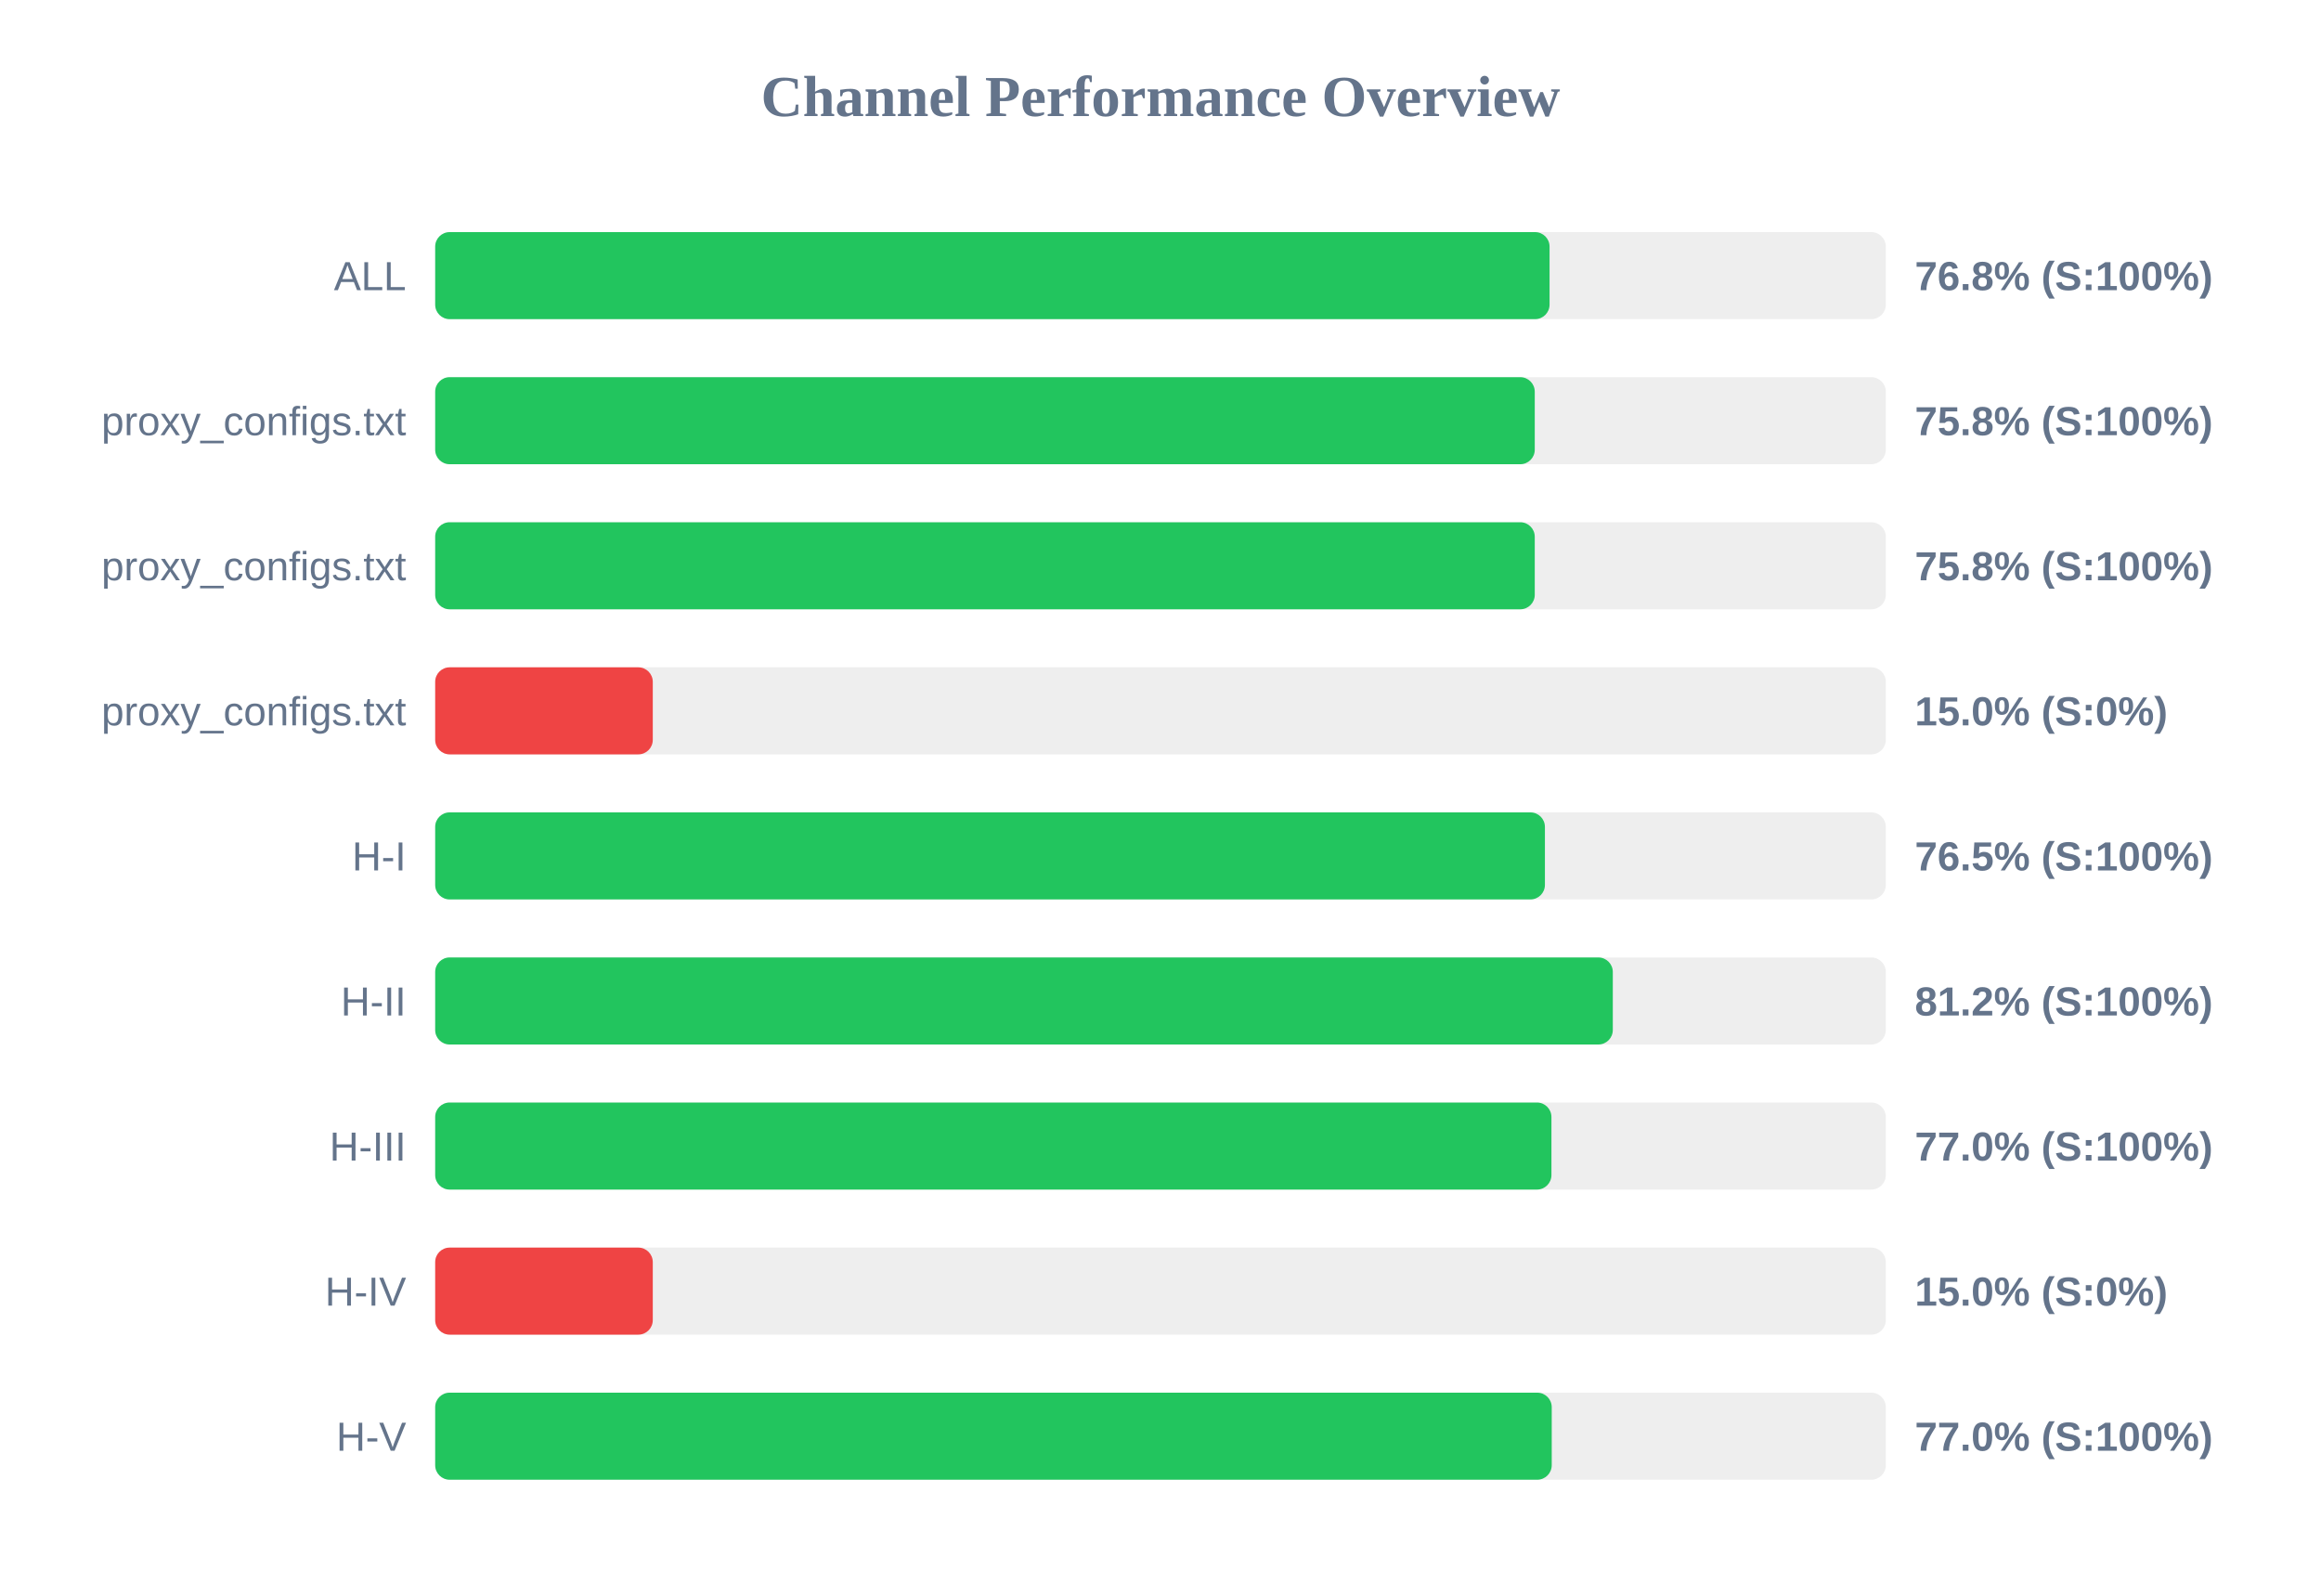
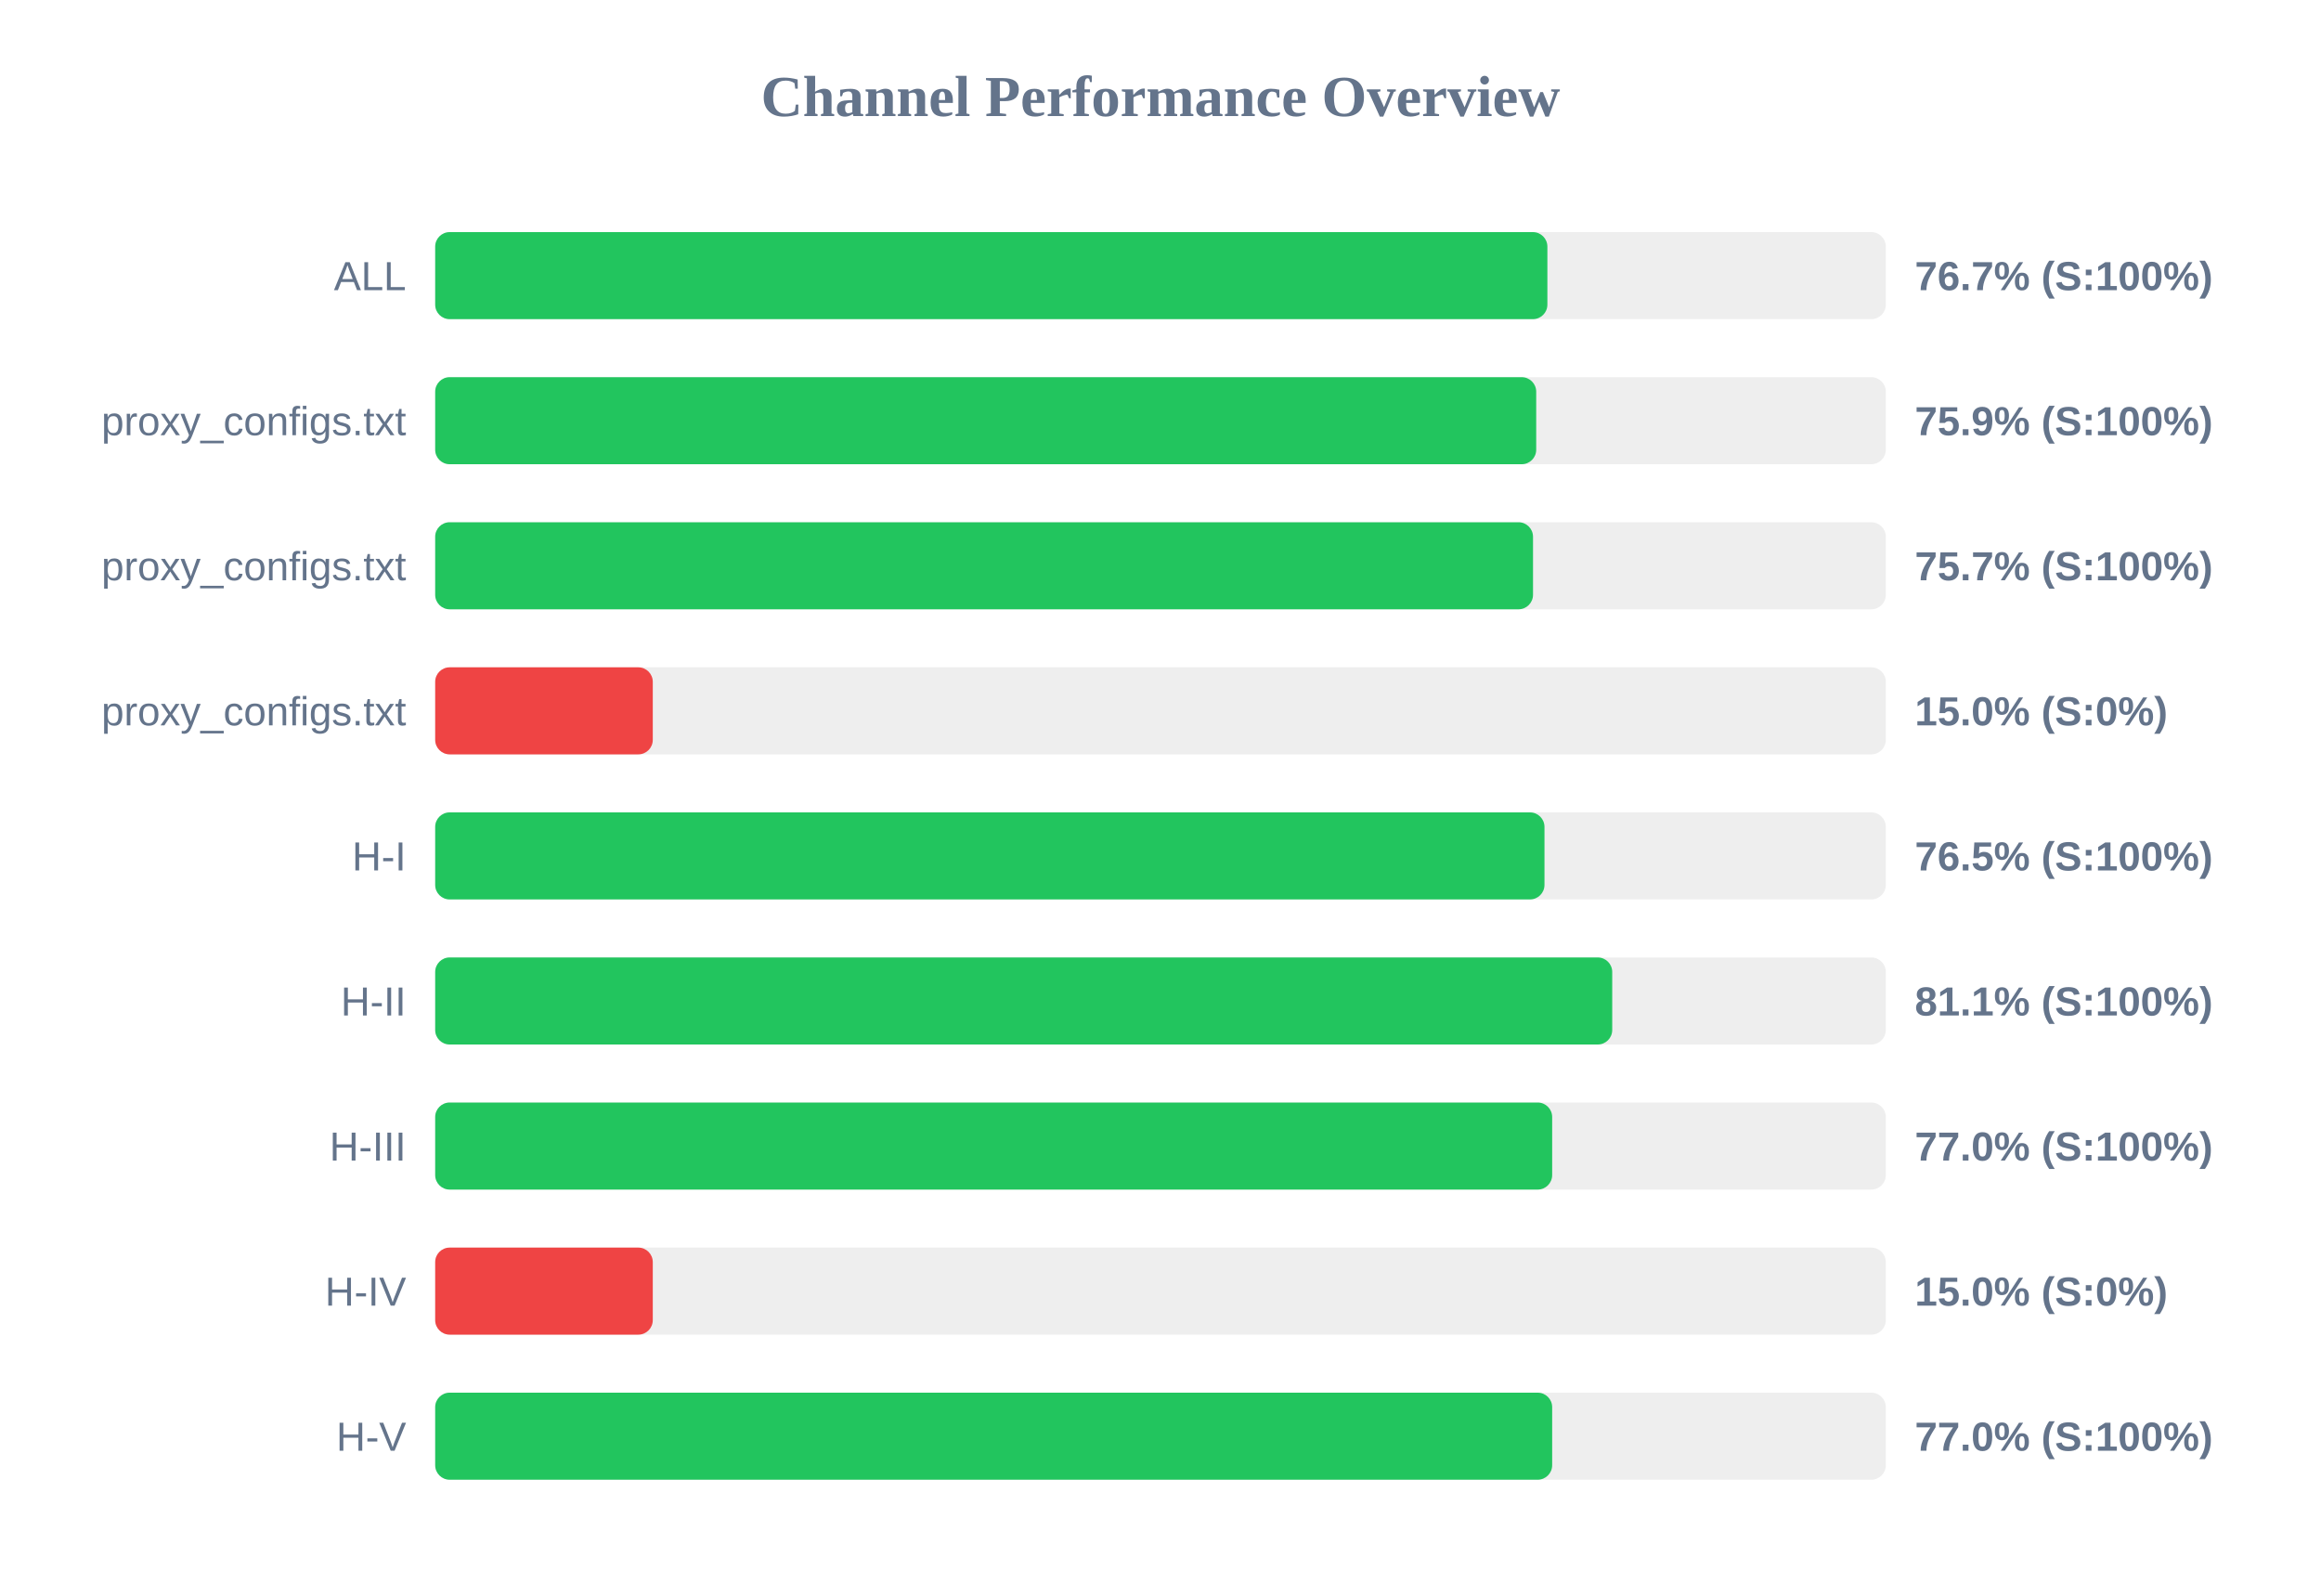
<svg xmlns="http://www.w3.org/2000/svg" width="800" height="550" version="1.1">
  <style>
        .row { font: 14px Arial; fill: #64748b; }
        .score { font: bold 14px Arial; fill: #64748b; }
    </style>
  <text x="400" y="40" text-anchor="middle" font-size="20px" font-weight="bold" fill="#64748b">Channel Performance Overview</text>
  <rect x="150" y="80" width="500" height="30" fill="#eee" rx="5" />
-   <rect x="150" y="80" width="384.1" height="30" fill="#22c55e" rx="5" />
+   <rect x="150" y="80" width="383.35" height="30" fill="#22c55e" rx="5" />
  <text x="140" y="100" text-anchor="end" class="row">ALL</text>
-   <text x="660" y="100" text-anchor="start" class="score">76.8% (S:100%)</text>
+   <text x="660" y="100" text-anchor="start" class="score">76.7% (S:100%)</text>
  <rect x="150" y="130" width="500" height="30" fill="#eee" rx="5" />
-   <rect x="150" y="130" width="379.0" height="30" fill="#22c55e" rx="5" />
+   <rect x="150" y="130" width="379.5" height="30" fill="#22c55e" rx="5" />
  <text x="140" y="150" text-anchor="end" class="row">proxy_configs.txt</text>
-   <text x="660" y="150" text-anchor="start" class="score">75.8% (S:100%)</text>
+   <text x="660" y="150" text-anchor="start" class="score">75.9% (S:100%)</text>
  <rect x="150" y="180" width="500" height="30" fill="#eee" rx="5" />
-   <rect x="150" y="180" width="379.0" height="30" fill="#22c55e" rx="5" />
+   <rect x="150" y="180" width="378.4" height="30" fill="#22c55e" rx="5" />
  <text x="140" y="200" text-anchor="end" class="row">proxy_configs.txt</text>
-   <text x="660" y="200" text-anchor="start" class="score">75.8% (S:100%)</text>
+   <text x="660" y="200" text-anchor="start" class="score">75.7% (S:100%)</text>
  <rect x="150" y="230" width="500" height="30" fill="#eee" rx="5" />
  <rect x="150" y="230" width="75.0" height="30" fill="#ef4444" rx="5" />
  <text x="140" y="250" text-anchor="end" class="row">proxy_configs.txt</text>
  <text x="660" y="250" text-anchor="start" class="score">15.0% (S:0%)</text>
  <rect x="150" y="280" width="500" height="30" fill="#eee" rx="5" />
-   <rect x="150" y="280" width="382.5" height="30" fill="#22c55e" rx="5" />
+   <rect x="150" y="280" width="382.35" height="30" fill="#22c55e" rx="5" />
  <text x="140" y="300" text-anchor="end" class="row">H-I</text>
  <text x="660" y="300" text-anchor="start" class="score">76.5% (S:100%)</text>
  <rect x="150" y="330" width="500" height="30" fill="#eee" rx="5" />
-   <rect x="150" y="330" width="405.9" height="30" fill="#22c55e" rx="5" />
+   <rect x="150" y="330" width="405.7" height="30" fill="#22c55e" rx="5" />
  <text x="140" y="350" text-anchor="end" class="row">H-II</text>
-   <text x="660" y="350" text-anchor="start" class="score">81.2% (S:100%)</text>
+   <text x="660" y="350" text-anchor="start" class="score">81.1% (S:100%)</text>
  <rect x="150" y="380" width="500" height="30" fill="#eee" rx="5" />
-   <rect x="150" y="380" width="384.75" height="30" fill="#22c55e" rx="5" />
+   <rect x="150" y="380" width="385.0" height="30" fill="#22c55e" rx="5" />
  <text x="140" y="400" text-anchor="end" class="row">H-III</text>
  <text x="660" y="400" text-anchor="start" class="score">77.0% (S:100%)</text>
  <rect x="150" y="430" width="500" height="30" fill="#eee" rx="5" />
  <rect x="150" y="430" width="75.0" height="30" fill="#ef4444" rx="5" />
  <text x="140" y="450" text-anchor="end" class="row">H-IV</text>
  <text x="660" y="450" text-anchor="start" class="score">15.0% (S:0%)</text>
  <rect x="150" y="480" width="500" height="30" fill="#eee" rx="5" />
-   <rect x="150" y="480" width="384.85" height="30" fill="#22c55e" rx="5" />
+   <rect x="150" y="480" width="385.0" height="30" fill="#22c55e" rx="5" />
  <text x="140" y="500" text-anchor="end" class="row">H-V</text>
  <text x="660" y="500" text-anchor="start" class="score">77.0% (S:100%)</text>
</svg>
